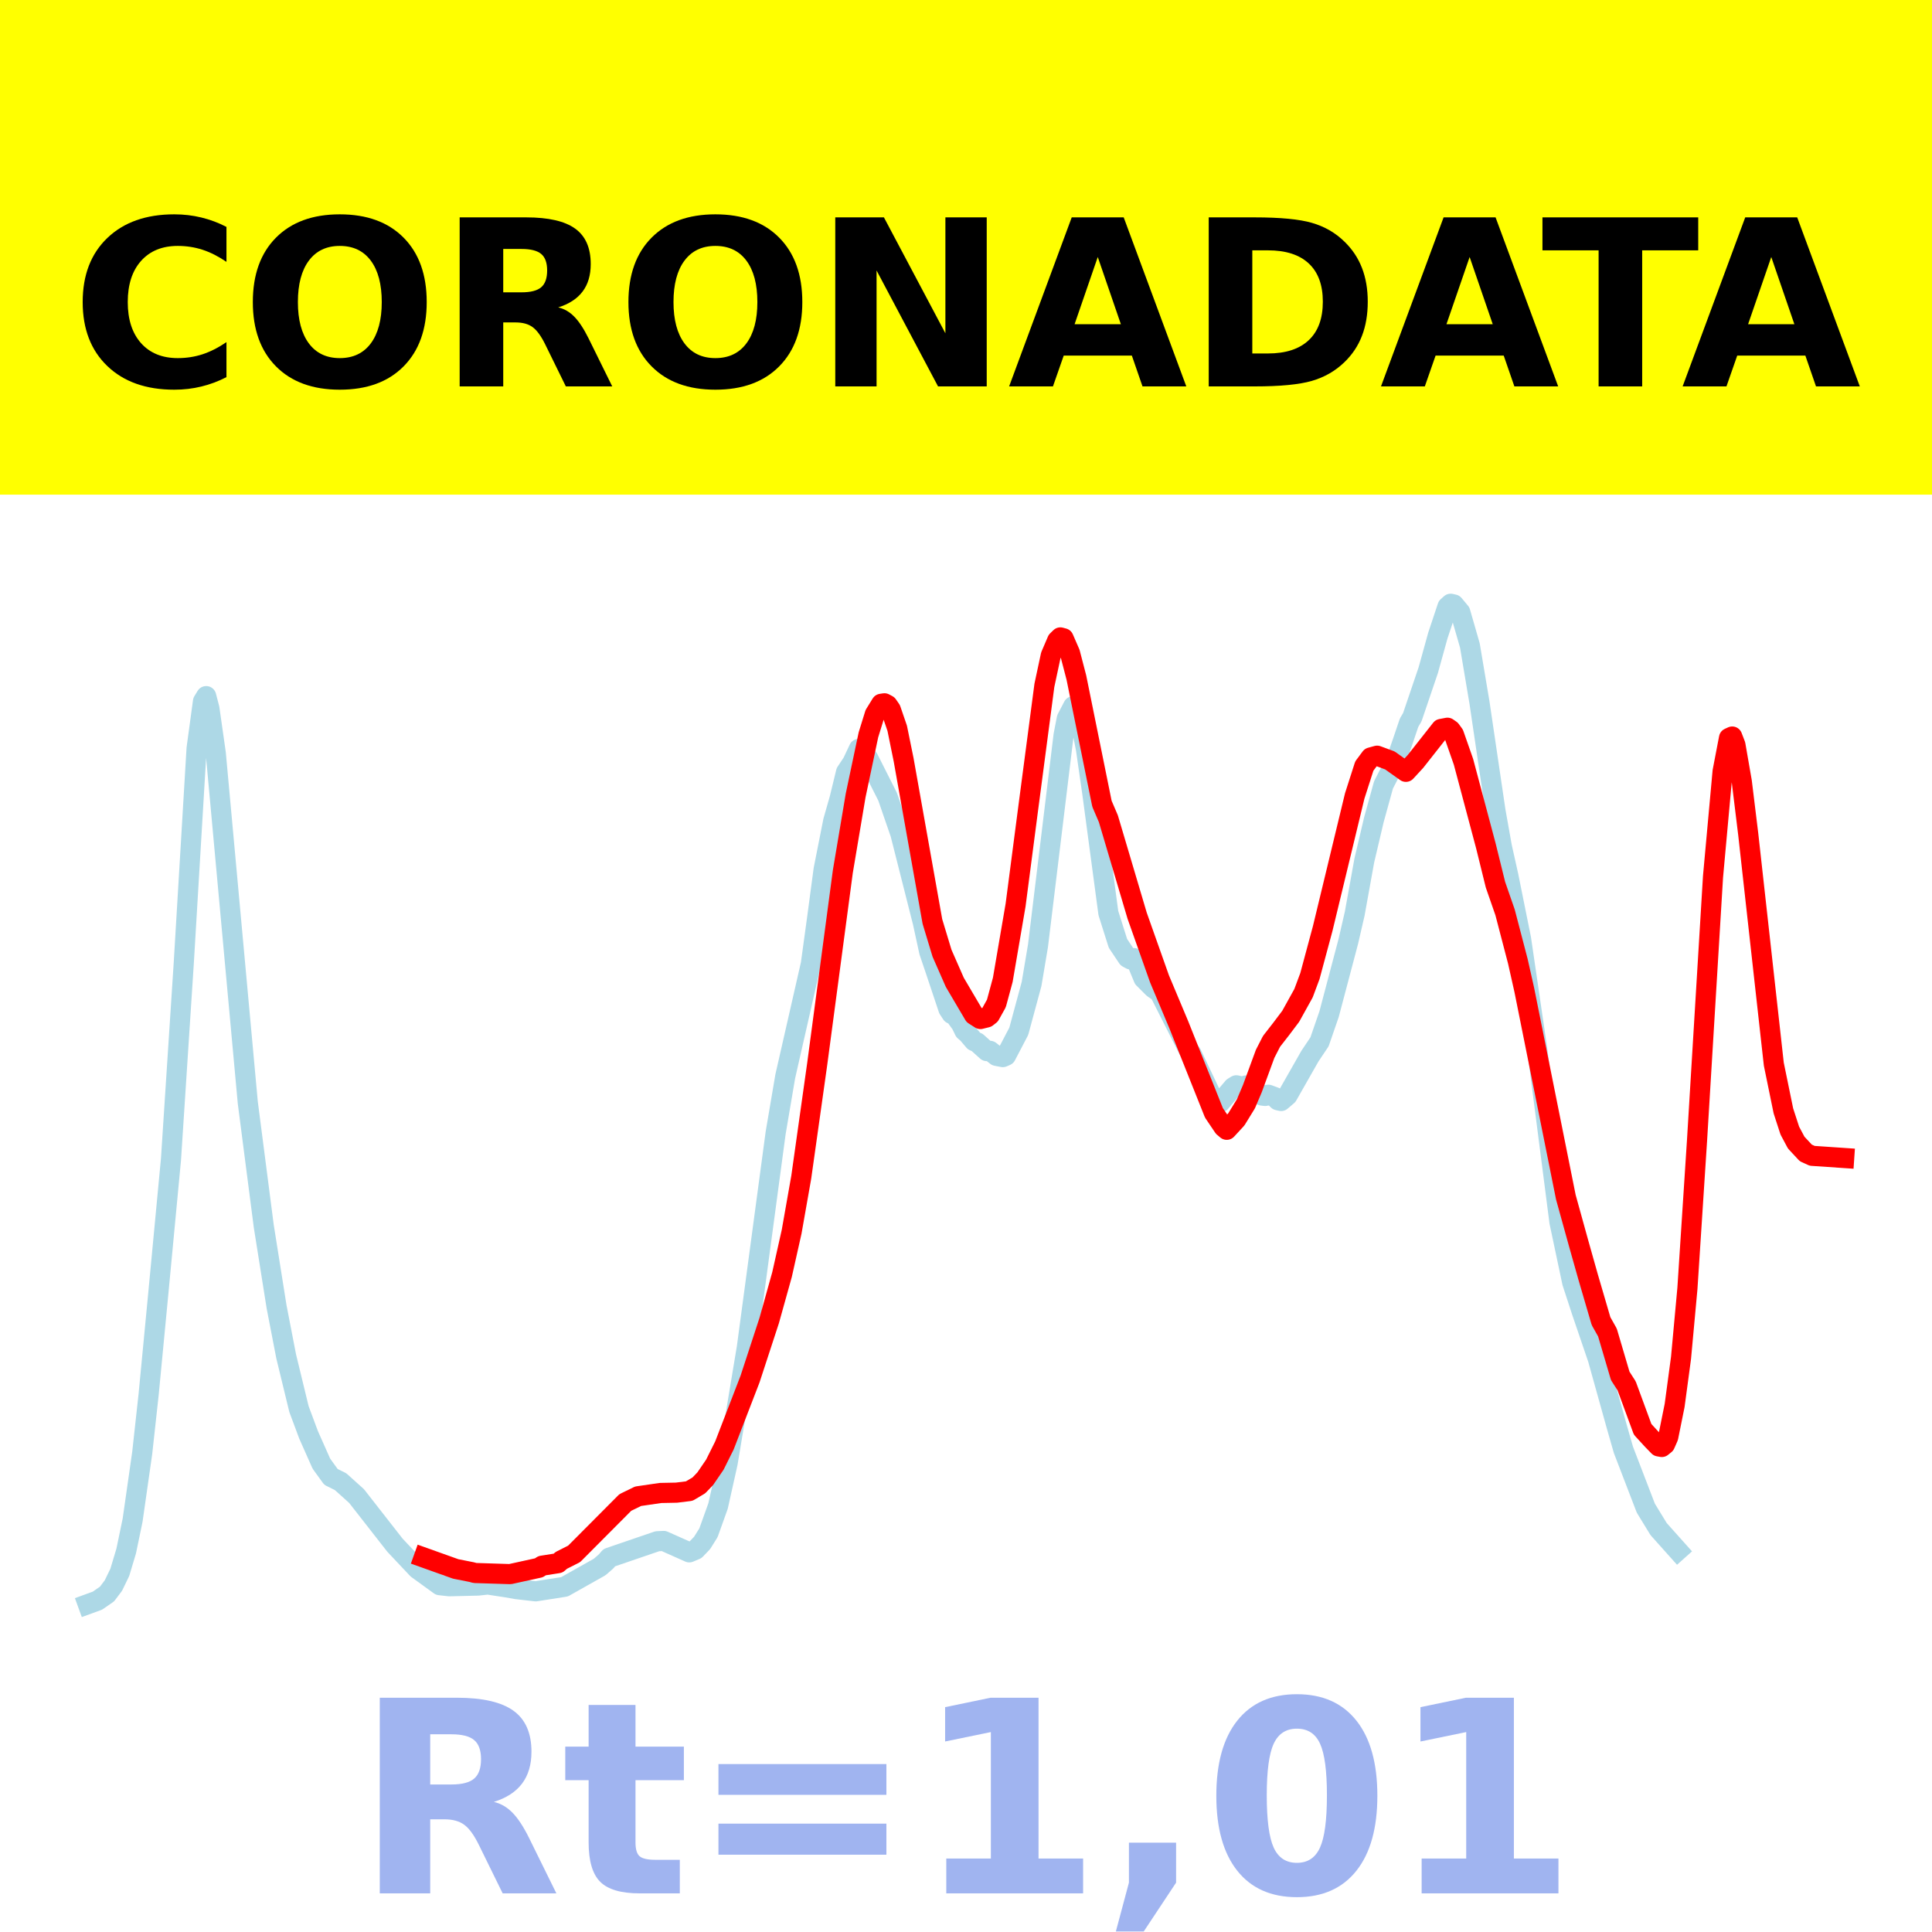
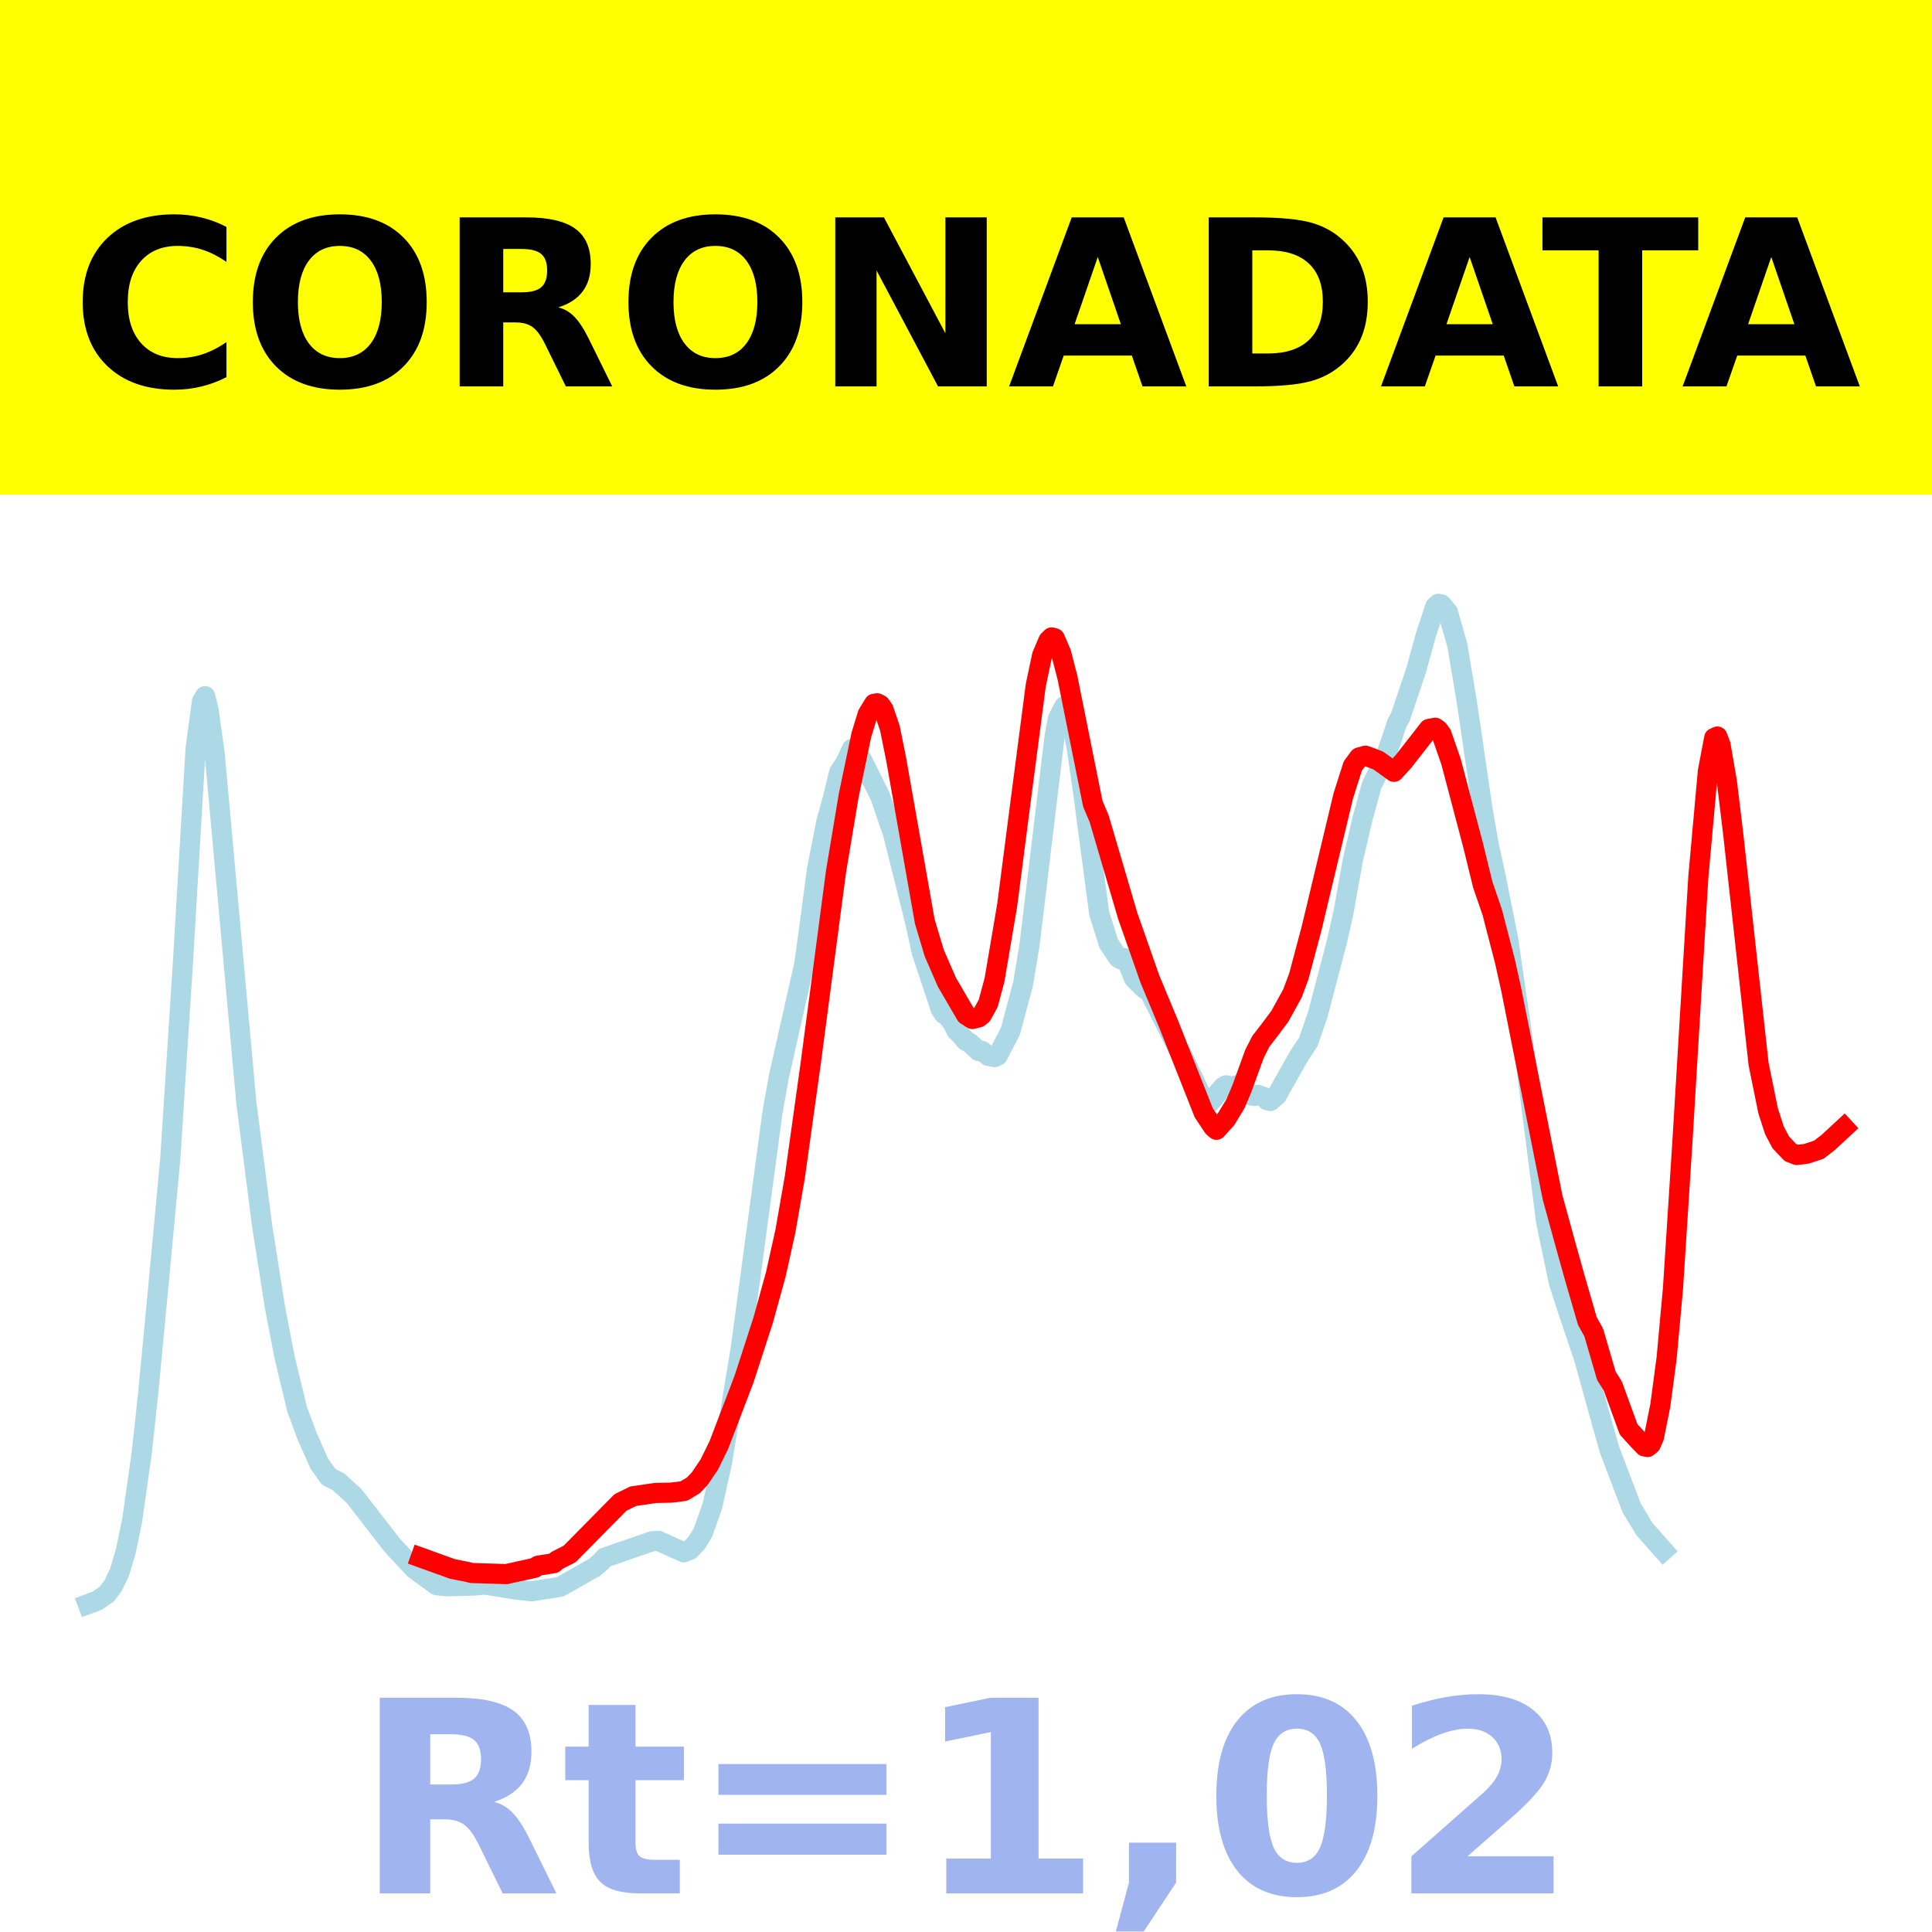
<svg xmlns="http://www.w3.org/2000/svg" xmlns:xlink="http://www.w3.org/1999/xlink" height="144pt" version="1.1" viewBox="0 0 144 144" width="144pt">
  <defs>
    <style type="text/css">*{stroke-linecap:butt;stroke-linejoin:round;}</style>
  </defs>
  <g id="figure_1">
    <g id="patch_1">
      <path d="M 0 144  L 144 144  L 144 0  L 0 0  z " style="fill:#ffffff;" />
    </g>
    <g id="axes_1">
      <g id="patch_2">
        <path d="M 0 144  L 144 144  L 144 0  L 0 0  z " style="fill:#ffffff;" />
      </g>
      <g id="line2d_1">
-         <path clip-path="url(#p5ed617488f)" d="M 6.545 119.565  L 7.261 119.304  L 7.976 118.81  L 8.453 118.177  L 8.93 117.191  L 9.407 115.6  L 9.884 113.303  L 10.599 108.3  L 11.076 103.954  L 11.791 96.491  L 12.745 86.401  L 13.699 71.75  L 14.653 55.78  L 15.13 52.276  L 15.368 51.885  L 15.607 52.803  L 16.083 56.142  L 18.468 82.173  L 19.66 91.395  L 20.614 97.397  L 21.329 101.093  L 22.283 105.023  L 22.999 106.944  L 23.952 109.089  L 24.668 110.081  L 25.383 110.434  L 26.575 111.506  L 29.437 115.168  L 31.106 116.941  L 32.775 118.15  L 33.49 118.23  L 35.636 118.178  L 36.352 118.099  L 37.782 118.318  L 38.498 118.444  L 39.928 118.608  L 42.075 118.271  L 44.697 116.794  L 45.174 116.378  L 45.413 116.099  L 48.99 114.876  L 49.466 114.852  L 51.374 115.703  L 51.851 115.502  L 52.328 115.005  L 52.805 114.243  L 53.52 112.248  L 54.235 109.041  L 55.666 100.429  L 57.812 84.442  L 58.528 80.226  L 60.435 71.855  L 60.912 68.378  L 61.389 64.799  L 62.104 61.19  L 62.581 59.516  L 63.058 57.554  L 63.535 56.835  L 64.012 55.819  L 64.25 55.922  L 64.727 56.548  L 66.158 59.385  L 67.112 62.152  L 68.781 68.747  L 69.258 70.94  L 69.735 72.348  L 70.689 75.205  L 70.927 75.569  L 71.165 75.672  L 71.642 76.336  L 71.881 76.831  L 72.119 77.034  L 72.596 77.596  L 72.835 77.698  L 73.55 78.342  L 73.788 78.323  L 74.265 78.698  L 74.742 78.791  L 74.981 78.687  L 75.934 76.864  L 76.888 73.334  L 77.365 70.497  L 79.273 54.797  L 79.511 53.561  L 79.988 52.642  L 80.227 52.838  L 80.465 53.383  L 80.942 55.841  L 81.419 59.153  L 82.611 68.057  L 83.326 70.315  L 84.042 71.385  L 84.28 71.514  L 84.519 71.413  L 84.757 71.771  L 85.234 72.927  L 85.949 73.643  L 86.426 73.973  L 88.572 78.221  L 88.811 78.541  L 90.48 82.06  L 90.718 82.203  L 90.957 82.166  L 91.911 81.038  L 92.149 80.892  L 92.626 80.998  L 92.864 80.904  L 93.341 81.097  L 94.057 81.654  L 94.295 81.685  L 94.534 81.595  L 95.01 81.77  L 95.249 82.007  L 95.487 82.062  L 95.964 81.654  L 97.633 78.72  L 98.349 77.652  L 99.064 75.582  L 100.495 70.168  L 100.972 68.099  L 101.687 64.137  L 102.402 61.097  L 103.118 58.502  L 104.072 56.645  L 104.548 55.273  L 105.025 53.863  L 105.264 53.459  L 106.456 49.945  L 107.171 47.364  L 107.887 45.213  L 108.125 45  L 108.364 45.054  L 108.841 45.627  L 109.556 48.11  L 110.271 52.359  L 111.463 60.434  L 111.94 63.113  L 112.417 65.247  L 113.371 69.981  L 114.563 78.124  L 116.232 91.083  L 117.186 95.593  L 117.902 97.781  L 119.094 101.278  L 120.525 106.407  L 121.001 108.066  L 122.671 112.411  L 123.624 113.969  L 125.055 115.57  L 125.055 115.57  " style="fill:none;stroke:#add8e6;stroke-linecap:square;stroke-width:1.5;" />
+         <path clip-path="url(#pfcf3f4dc28)" d="M 6.545 119.565  L 7.254 119.304  L 7.963 118.81  L 8.436 118.177  L 8.908 117.191  L 9.381 115.6  L 9.854 113.303  L 10.563 108.3  L 11.035 103.954  L 11.744 96.491  L 12.689 86.401  L 13.634 71.75  L 14.58 55.78  L 15.052 52.276  L 15.288 51.885  L 15.525 52.803  L 15.997 56.142  L 18.36 82.173  L 19.542 91.395  L 20.487 97.397  L 21.196 101.093  L 22.141 105.023  L 22.85 106.944  L 23.795 109.089  L 24.504 110.081  L 25.213 110.434  L 26.394 111.506  L 29.23 115.168  L 30.884 116.941  L 32.538 118.15  L 33.247 118.23  L 35.374 118.178  L 36.083 118.099  L 37.5 118.318  L 38.209 118.444  L 39.627 118.608  L 41.754 118.271  L 44.353 116.794  L 44.826 116.378  L 45.062 116.099  L 48.606 114.876  L 49.079 114.852  L 50.969 115.703  L 51.442 115.502  L 51.915 115.005  L 52.387 114.243  L 53.096 112.248  L 53.805 109.041  L 55.223 100.429  L 57.586 82.842  L 58.058 80.226  L 59.949 71.855  L 60.421 68.378  L 60.894 64.799  L 61.603 61.19  L 62.075 59.516  L 62.548 57.554  L 63.021 56.835  L 63.493 55.819  L 63.73 55.922  L 64.202 56.548  L 65.62 59.385  L 66.565 62.152  L 68.219 68.747  L 68.692 70.94  L 69.164 72.348  L 70.11 75.205  L 70.346 75.569  L 70.582 75.672  L 71.055 76.336  L 71.291 76.831  L 71.527 77.034  L 72 77.596  L 72.236 77.698  L 72.945 78.342  L 73.181 78.323  L 73.654 78.698  L 74.127 78.791  L 74.363 78.687  L 75.308 76.864  L 76.253 73.334  L 76.726 70.497  L 78.616 54.797  L 78.853 53.561  L 79.325 52.642  L 79.562 52.838  L 79.798 53.383  L 80.27 55.841  L 80.743 59.153  L 81.925 68.057  L 82.633 70.315  L 83.342 71.385  L 83.579 71.514  L 83.815 71.413  L 84.051 71.771  L 84.524 72.927  L 85.233 73.643  L 85.705 73.973  L 87.832 78.221  L 88.068 78.541  L 89.722 82.06  L 89.959 82.203  L 90.195 82.166  L 91.14 81.038  L 91.376 80.892  L 91.849 80.998  L 92.085 80.904  L 92.558 81.097  L 93.267 81.654  L 93.503 81.685  L 93.739 81.595  L 94.212 81.77  L 94.448 82.007  L 94.685 82.062  L 95.157 81.654  L 96.811 78.72  L 97.52 77.652  L 98.229 75.582  L 99.647 70.168  L 100.119 68.099  L 100.828 64.137  L 101.537 61.097  L 102.246 58.502  L 103.191 56.645  L 103.664 55.273  L 104.137 53.863  L 104.373 53.459  L 105.554 49.945  L 106.263 47.364  L 106.972 45.213  L 107.208 45  L 107.445 45.054  L 107.917 45.627  L 108.626 48.11  L 109.335 52.359  L 110.517 60.434  L 110.989 63.113  L 111.462 65.247  L 112.407 69.981  L 113.588 78.124  L 115.243 91.083  L 116.188 95.593  L 116.897 97.781  L 118.078 101.278  L 119.496 106.407  L 119.968 108.066  L 121.623 112.411  L 122.568 113.969  L 123.986 115.57  L 123.986 115.57  " style="fill:none;stroke:#add8e6;stroke-linecap:square;stroke-width:1.5;" />
      </g>
      <g id="line2d_2">
-         <path clip-path="url(#p5ed617488f)" d="M 31.583 116.088  L 33.967 116.94  L 35.159 117.176  L 35.398 117.242  L 38.021 117.325  L 40.167 116.854  L 40.405 116.697  L 41.598 116.509  L 41.836 116.301  L 42.79 115.819  L 46.605 111.988  L 47.559 111.522  L 49.228 111.278  L 50.42 111.254  L 51.374 111.136  L 52.089 110.712  L 52.566 110.214  L 53.282 109.166  L 53.997 107.73  L 55.905 102.785  L 57.335 98.414  L 58.289 94.996  L 59.004 91.806  L 59.72 87.748  L 60.912 79.289  L 62.82 64.961  L 63.773 59.297  L 64.727 54.772  L 65.204 53.232  L 65.681 52.457  L 65.92 52.42  L 66.158 52.547  L 66.396 52.891  L 66.873 54.282  L 67.35 56.623  L 69.496 68.681  L 70.212 71.046  L 71.165 73.216  L 72.596 75.646  L 73.073 75.952  L 73.55 75.834  L 73.788 75.648  L 74.265 74.791  L 74.742 73.028  L 75.696 67.456  L 76.65 60.142  L 77.842 51.084  L 78.319 48.855  L 78.796 47.742  L 79.034 47.509  L 79.273 47.574  L 79.75 48.669  L 80.227 50.502  L 82.134 59.909  L 82.611 61.022  L 84.757 68.254  L 86.426 72.966  L 87.857 76.374  L 90.48 82.946  L 91.195 84.006  L 91.434 84.208  L 92.149 83.432  L 92.864 82.268  L 93.341 81.147  L 94.295 78.547  L 94.772 77.617  L 95.487 76.698  L 96.203 75.748  L 97.156 74.029  L 97.633 72.752  L 98.587 69.205  L 100.972 59.327  L 101.687 57.098  L 102.164 56.457  L 102.641 56.325  L 103.595 56.678  L 104.787 57.527  L 105.502 56.753  L 107.41 54.331  L 107.887 54.241  L 108.125 54.407  L 108.364 54.735  L 109.079 56.779  L 110.748 63.043  L 111.463 65.94  L 112.179 68.002  L 113.133 71.655  L 113.61 73.778  L 116.709 89.231  L 117.663 92.676  L 118.379 95.214  L 119.332 98.469  L 119.809 99.316  L 120.763 102.551  L 121.24 103.294  L 122.432 106.534  L 123.148 107.316  L 123.624 107.806  L 123.863 107.849  L 124.101 107.656  L 124.34 107.113  L 124.817 104.754  L 125.294 101.207  L 125.77 96.032  L 126.486 85.014  L 127.678 65.35  L 128.393 57.492  L 128.87 55.006  L 129.109 54.897  L 129.347 55.516  L 129.824 58.259  L 130.301 62.159  L 132.209 79.314  L 132.924 82.799  L 133.401 84.267  L 133.878 85.162  L 134.593 85.931  L 135.07 86.149  L 137.455 86.311  L 137.455 86.311  " style="fill:none;stroke:#ff0000;stroke-linecap:square;stroke-width:1.5;" />
+         <path clip-path="url(#pfcf3f4dc28)" d="M 31.357 116.088  L 33.72 116.94  L 34.901 117.176  L 35.138 117.242  L 37.737 117.325  L 39.863 116.854  L 40.1 116.697  L 41.281 116.509  L 41.518 116.301  L 42.463 115.819  L 46.244 111.988  L 47.189 111.522  L 48.843 111.278  L 50.024 111.254  L 50.969 111.136  L 51.678 110.712  L 52.151 110.214  L 52.86 109.166  L 53.569 107.73  L 55.459 102.785  L 56.877 98.414  L 57.822 94.996  L 58.531 91.806  L 59.24 87.748  L 60.421 79.289  L 62.312 64.961  L 63.257 59.297  L 64.202 54.772  L 64.675 53.232  L 65.147 52.457  L 65.384 52.42  L 65.62 52.547  L 65.856 52.891  L 66.329 54.282  L 66.801 56.623  L 68.928 68.681  L 69.637 71.046  L 70.582 73.216  L 72 75.646  L 72.473 75.952  L 72.945 75.834  L 73.181 75.648  L 73.654 74.791  L 74.127 73.028  L 75.072 67.456  L 76.017 60.142  L 77.199 51.084  L 77.671 48.855  L 78.144 47.742  L 78.38 47.509  L 78.616 47.574  L 79.089 48.669  L 79.562 50.502  L 81.452 59.909  L 81.925 61.022  L 84.051 68.254  L 85.705 72.966  L 87.123 76.374  L 89.722 82.946  L 90.431 84.006  L 90.668 84.208  L 91.376 83.432  L 92.085 82.268  L 92.558 81.147  L 93.503 78.547  L 93.976 77.617  L 94.685 76.698  L 95.394 75.748  L 96.339 74.029  L 96.811 72.752  L 97.756 69.205  L 100.119 59.327  L 100.828 57.098  L 101.301 56.457  L 101.774 56.325  L 102.719 56.678  L 103.9 57.527  L 104.609 56.753  L 106.5 54.331  L 106.972 54.241  L 107.208 54.407  L 107.445 54.735  L 108.154 56.779  L 109.808 63.043  L 110.517 65.94  L 111.225 68.002  L 112.171 71.655  L 112.643 73.778  L 115.715 89.231  L 116.66 92.676  L 117.369 95.214  L 118.314 98.469  L 118.787 99.316  L 119.732 102.551  L 120.205 103.294  L 121.386 106.534  L 122.095 107.316  L 122.568 107.806  L 122.804 107.849  L 123.04 107.656  L 123.277 107.113  L 123.749 104.754  L 124.222 101.207  L 124.694 96.032  L 125.403 85.014  L 126.585 65.35  L 127.294 57.492  L 127.766 55.006  L 128.003 54.897  L 128.239 55.516  L 128.712 58.259  L 129.184 62.159  L 131.075 79.306  L 131.783 82.786  L 132.256 84.251  L 132.729 85.144  L 133.437 85.897  L 133.91 86.084  L 134.619 86.003  L 135.564 85.694  L 136.273 85.146  L 137.455 84.05  L 137.455 84.05  " style="fill:none;stroke:#ff0000;stroke-linecap:square;stroke-width:1.5;" />
      </g>
      <g id="patch_3">
        <path d="M 0 144  L 0 0  " style="fill:none;stroke:#ffffff;stroke-linecap:square;stroke-linejoin:miter;stroke-width:0.8;" />
      </g>
      <g id="patch_4">
        <path d="M 144 144  L 144 0  " style="fill:none;stroke:#ffffff;stroke-linecap:square;stroke-linejoin:miter;stroke-width:0.8;" />
      </g>
      <g id="patch_5">
        <path d="M 0 144  L 144 144  " style="fill:none;stroke:#ffffff;stroke-linecap:square;stroke-linejoin:miter;stroke-width:0.8;" />
      </g>
      <g id="patch_6">
        <path d="M 0 0  L 144 0  " style="fill:none;stroke:#ffffff;stroke-linecap:square;stroke-linejoin:miter;stroke-width:0.8;" />
      </g>
    </g>
    <g id="text_1">
      <g id="patch_7">
        <path d="M -64.848 36.368  L 208.848 36.368  L 208.848 -7.654  L -64.848 -7.654  z " style="fill:#ffff00;stroke:#ffff00;stroke-linejoin:miter;" />
      </g>
      <g transform="translate(72 9.45018)scale(0.1728 -0.1728)" />
      <g transform="translate(-60.87375 28.8)scale(0.1728 -0.1728)">
        <defs>
          <path id="DejaVuSans-Bold-32" />
          <path d="M 67 4  Q 61.812 1.312 56.203 -0.047  Q 50.594 -1.422 44.484 -1.422  Q 26.266 -1.422 15.625 8.766  Q 4.984 18.953 4.984 36.375  Q 4.984 53.859 15.625 64.031  Q 26.266 74.219 44.484 74.219  Q 50.594 74.219 56.203 72.844  Q 61.812 71.484 67 68.797  L 67 53.719  Q 61.766 57.281 56.688 58.938  Q 51.609 60.594 46 60.594  Q 35.938 60.594 30.172 54.141  Q 24.422 47.703 24.422 36.375  Q 24.422 25.094 30.172 18.641  Q 35.938 12.203 46 12.203  Q 51.609 12.203 56.688 13.859  Q 61.766 15.531 67 19.094  z " id="DejaVuSans-Bold-67" />
          <path d="M 42.484 60.594  Q 33.891 60.594 29.156 54.25  Q 24.422 47.906 24.422 36.375  Q 24.422 24.906 29.156 18.547  Q 33.891 12.203 42.484 12.203  Q 51.125 12.203 55.859 18.547  Q 60.594 24.906 60.594 36.375  Q 60.594 47.906 55.859 54.25  Q 51.125 60.594 42.484 60.594  z M 42.484 74.219  Q 60.062 74.219 70.016 64.156  Q 79.984 54.109 79.984 36.375  Q 79.984 18.703 70.016 8.641  Q 60.062 -1.422 42.484 -1.422  Q 24.953 -1.422 14.969 8.641  Q 4.984 18.703 4.984 36.375  Q 4.984 54.109 14.969 64.156  Q 24.953 74.219 42.484 74.219  z " id="DejaVuSans-Bold-79" />
          <path d="M 35.891 40.578  Q 41.797 40.578 44.359 42.766  Q 46.922 44.969 46.922 50  Q 46.922 54.984 44.359 57.125  Q 41.797 59.281 35.891 59.281  L 27.984 59.281  L 27.984 40.578  z M 27.984 27.594  L 27.984 0  L 9.188 0  L 9.188 72.906  L 37.891 72.906  Q 52.297 72.906 59 68.062  Q 65.719 63.234 65.719 52.781  Q 65.719 45.562 62.219 40.922  Q 58.734 36.281 51.703 34.078  Q 55.562 33.203 58.609 30.094  Q 61.672 27 64.797 20.703  L 75 0  L 54.984 0  L 46.094 18.109  Q 43.406 23.578 40.641 25.578  Q 37.891 27.594 33.297 27.594  z " id="DejaVuSans-Bold-82" />
          <path d="M 9.188 72.906  L 30.172 72.906  L 56.688 22.906  L 56.688 72.906  L 74.516 72.906  L 74.516 0  L 53.516 0  L 27 50  L 27 0  L 9.188 0  z " id="DejaVuSans-Bold-78" />
          <path d="M 53.422 13.281  L 24.031 13.281  L 19.391 0  L 0.484 0  L 27.484 72.906  L 49.906 72.906  L 76.906 0  L 58.016 0  z M 28.719 26.812  L 48.688 26.812  L 38.719 55.812  z " id="DejaVuSans-Bold-65" />
          <path d="M 27.984 58.688  L 27.984 14.203  L 34.719 14.203  Q 46.234 14.203 52.312 19.922  Q 58.406 25.641 58.406 36.531  Q 58.406 47.359 52.344 53.016  Q 46.297 58.688 34.719 58.688  z M 9.188 72.906  L 29 72.906  Q 45.609 72.906 53.734 70.531  Q 61.859 68.172 67.672 62.5  Q 72.797 57.562 75.281 51.109  Q 77.781 44.672 77.781 36.531  Q 77.781 28.266 75.281 21.797  Q 72.797 15.328 67.672 10.406  Q 61.812 4.734 53.609 2.359  Q 45.406 0 29 0  L 9.188 0  z " id="DejaVuSans-Bold-68" />
          <path d="M 0.484 72.906  L 67.672 72.906  L 67.672 58.688  L 43.5 58.688  L 43.5 0  L 24.703 0  L 24.703 58.688  L 0.484 58.688  z " id="DejaVuSans-Bold-84" />
        </defs>
        <use xlink:href="#DejaVuSans-Bold-32" />
        <use x="34.814" xlink:href="#DejaVuSans-Bold-32" />
        <use x="69.629" xlink:href="#DejaVuSans-Bold-32" />
        <use x="104.443" xlink:href="#DejaVuSans-Bold-32" />
        <use x="139.258" xlink:href="#DejaVuSans-Bold-32" />
        <use x="174.072" xlink:href="#DejaVuSans-Bold-32" />
        <use x="208.887" xlink:href="#DejaVuSans-Bold-32" />
        <use x="243.701" xlink:href="#DejaVuSans-Bold-32" />
        <use x="278.516" xlink:href="#DejaVuSans-Bold-32" />
        <use x="313.33" xlink:href="#DejaVuSans-Bold-32" />
        <use x="348.145" xlink:href="#DejaVuSans-Bold-32" />
        <use x="382.959" xlink:href="#DejaVuSans-Bold-67" />
        <use x="456.348" xlink:href="#DejaVuSans-Bold-79" />
        <use x="541.357" xlink:href="#DejaVuSans-Bold-82" />
        <use x="618.359" xlink:href="#DejaVuSans-Bold-79" />
        <use x="703.369" xlink:href="#DejaVuSans-Bold-78" />
        <use x="787.061" xlink:href="#DejaVuSans-Bold-65" />
        <use x="864.453" xlink:href="#DejaVuSans-Bold-68" />
        <use x="947.461" xlink:href="#DejaVuSans-Bold-65" />
        <use x="1017.104" xlink:href="#DejaVuSans-Bold-84" />
        <use x="1077.566" xlink:href="#DejaVuSans-Bold-65" />
        <use x="1154.959" xlink:href="#DejaVuSans-Bold-32" />
        <use x="1189.773" xlink:href="#DejaVuSans-Bold-32" />
        <use x="1224.588" xlink:href="#DejaVuSans-Bold-32" />
        <use x="1259.402" xlink:href="#DejaVuSans-Bold-32" />
        <use x="1294.217" xlink:href="#DejaVuSans-Bold-32" />
        <use x="1329.031" xlink:href="#DejaVuSans-Bold-32" />
        <use x="1363.846" xlink:href="#DejaVuSans-Bold-32" />
        <use x="1398.66" xlink:href="#DejaVuSans-Bold-32" />
        <use x="1433.475" xlink:href="#DejaVuSans-Bold-32" />
        <use x="1468.289" xlink:href="#DejaVuSans-Bold-32" />
        <use x="1503.104" xlink:href="#DejaVuSans-Bold-32" />
      </g>
    </g>
    <g id="text_2">
      <g style="fill:#4169e1;opacity:0.5;" transform="translate(26.46875 141.12)scale(0.2 -0.2)">
        <defs>
          <path d="M 27.484 70.219  L 27.484 54.688  L 45.516 54.688  L 45.516 42.188  L 27.484 42.188  L 27.484 19  Q 27.484 15.188 29 13.844  Q 30.516 12.5 35.016 12.5  L 44 12.5  L 44 0  L 29 0  Q 18.656 0 14.328 4.312  Q 10.016 8.641 10.016 19  L 10.016 42.188  L 1.312 42.188  L 1.312 54.688  L 10.016 54.688  L 10.016 70.219  z " id="DejaVuSans-Bold-116" />
          <path d="M 10.594 48.188  L 73.188 48.188  L 73.188 36.719  L 10.594 36.719  z M 10.594 25.984  L 73.188 25.984  L 73.188 14.406  L 10.594 14.406  z " id="DejaVuSans-Bold-61" />
          <path d="M 11.719 12.984  L 28.328 12.984  L 28.328 60.109  L 11.281 56.594  L 11.281 69.391  L 28.219 72.906  L 46.094 72.906  L 46.094 12.984  L 62.703 12.984  L 62.703 0  L 11.719 0  z " id="DejaVuSans-Bold-49" />
          <path d="M 10.203 18.891  L 27.781 18.891  L 27.781 4  L 15.719 -14.203  L 5.328 -14.203  L 10.203 4  z " id="DejaVuSans-Bold-44" />
          <path d="M 46 36.531  Q 46 50.203 43.438 55.781  Q 40.875 61.375 34.812 61.375  Q 28.766 61.375 26.172 55.781  Q 23.578 50.203 23.578 36.531  Q 23.578 22.703 26.172 17.031  Q 28.766 11.375 34.812 11.375  Q 40.828 11.375 43.406 17.031  Q 46 22.703 46 36.531  z M 64.797 36.375  Q 64.797 18.266 56.984 8.422  Q 49.172 -1.422 34.812 -1.422  Q 20.406 -1.422 12.594 8.422  Q 4.781 18.266 4.781 36.375  Q 4.781 54.547 12.594 64.375  Q 20.406 74.219 34.812 74.219  Q 49.172 74.219 56.984 64.375  Q 64.797 54.547 64.797 36.375  z " id="DejaVuSans-Bold-48" />
+           <path d="M 28.812 13.812  L 60.891 13.812  L 60.891 0  L 7.906 0  L 7.906 13.812  L 34.516 37.312  Q 38.094 40.531 39.797 43.609  Q 41.5 46.688 41.5 50  Q 41.5 55.125 38.062 58.25  Q 34.625 61.375 28.906 61.375  Q 24.516 61.375 19.281 59.5  Q 14.062 57.625 8.109 53.906  L 8.109 69.922  Q 14.453 72.016 20.656 73.109  Q 26.859 74.219 32.812 74.219  Q 45.906 74.219 53.156 68.453  Q 60.406 62.703 60.406 52.391  Q 60.406 46.438 57.328 41.281  Q 54.25 36.141 44.391 27.484  z " id="DejaVuSans-Bold-50" />
        </defs>
        <use xlink:href="#DejaVuSans-Bold-82" />
        <use x="77.002" xlink:href="#DejaVuSans-Bold-116" />
        <use x="124.805" xlink:href="#DejaVuSans-Bold-61" />
        <use x="208.594" xlink:href="#DejaVuSans-Bold-49" />
        <use x="278.174" xlink:href="#DejaVuSans-Bold-44" />
        <use x="316.162" xlink:href="#DejaVuSans-Bold-48" />
-         <use x="385.742" xlink:href="#DejaVuSans-Bold-49" />
+         <use x="385.742" xlink:href="#DejaVuSans-Bold-50" />
      </g>
    </g>
  </g>
  <defs>
-     <clipPath id="p5ed617488f">
+     <clipPath id="pfcf3f4dc28">
      <rect height="144" width="144" x="0" y="0" />
    </clipPath>
  </defs>
</svg>
